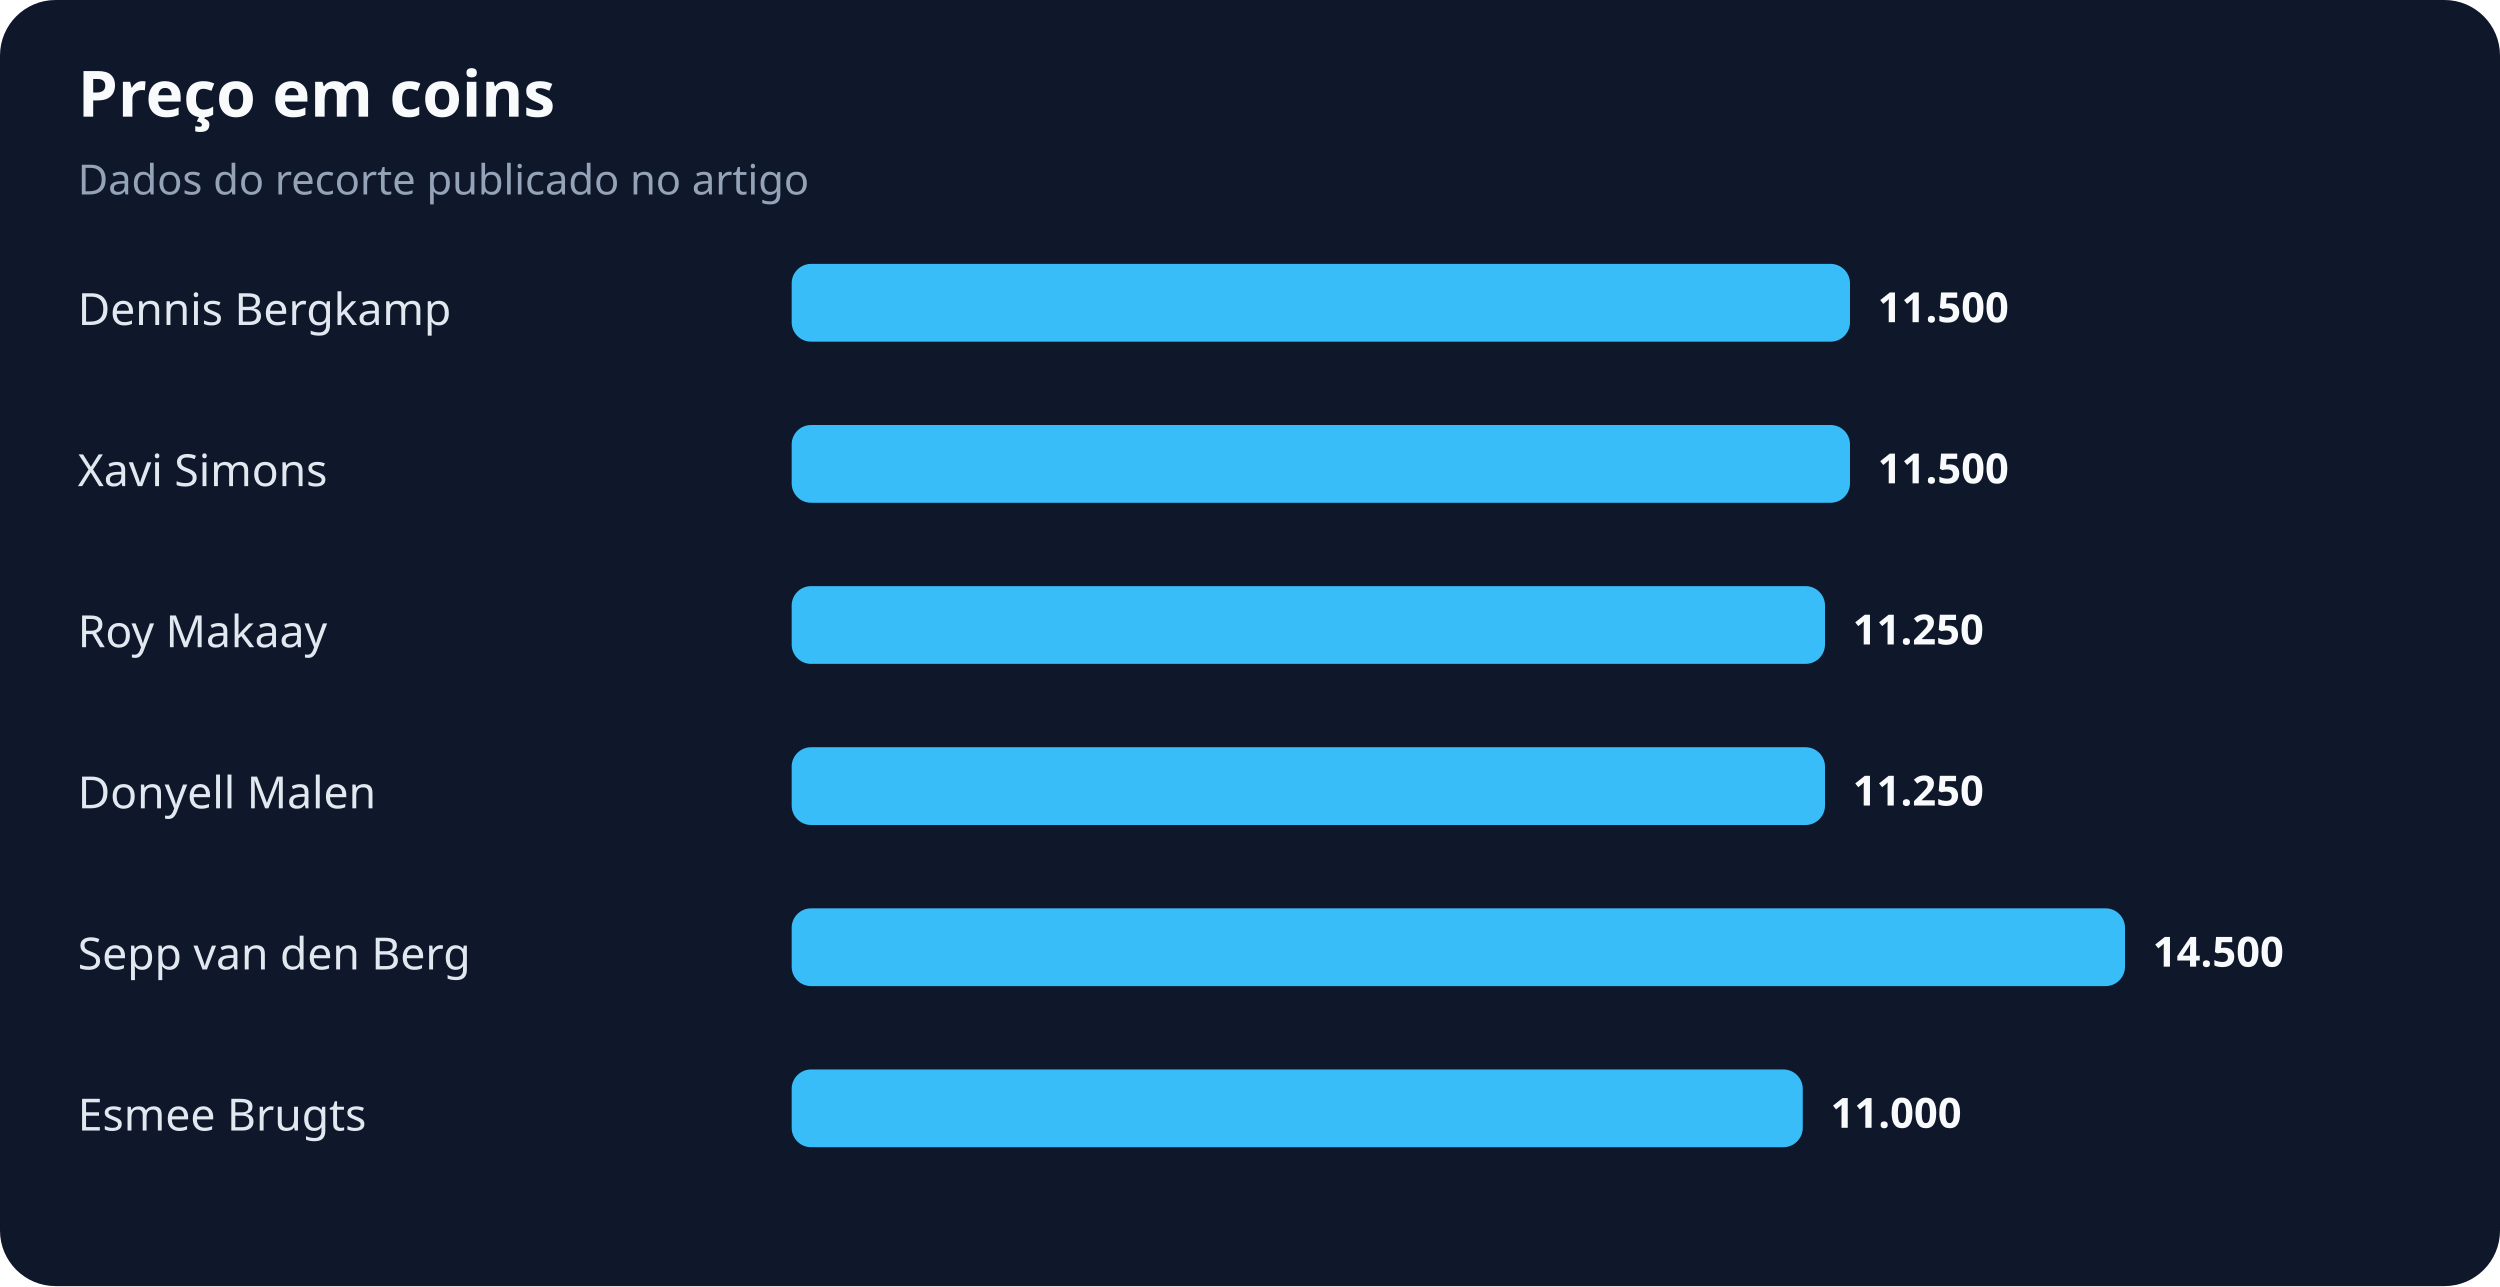
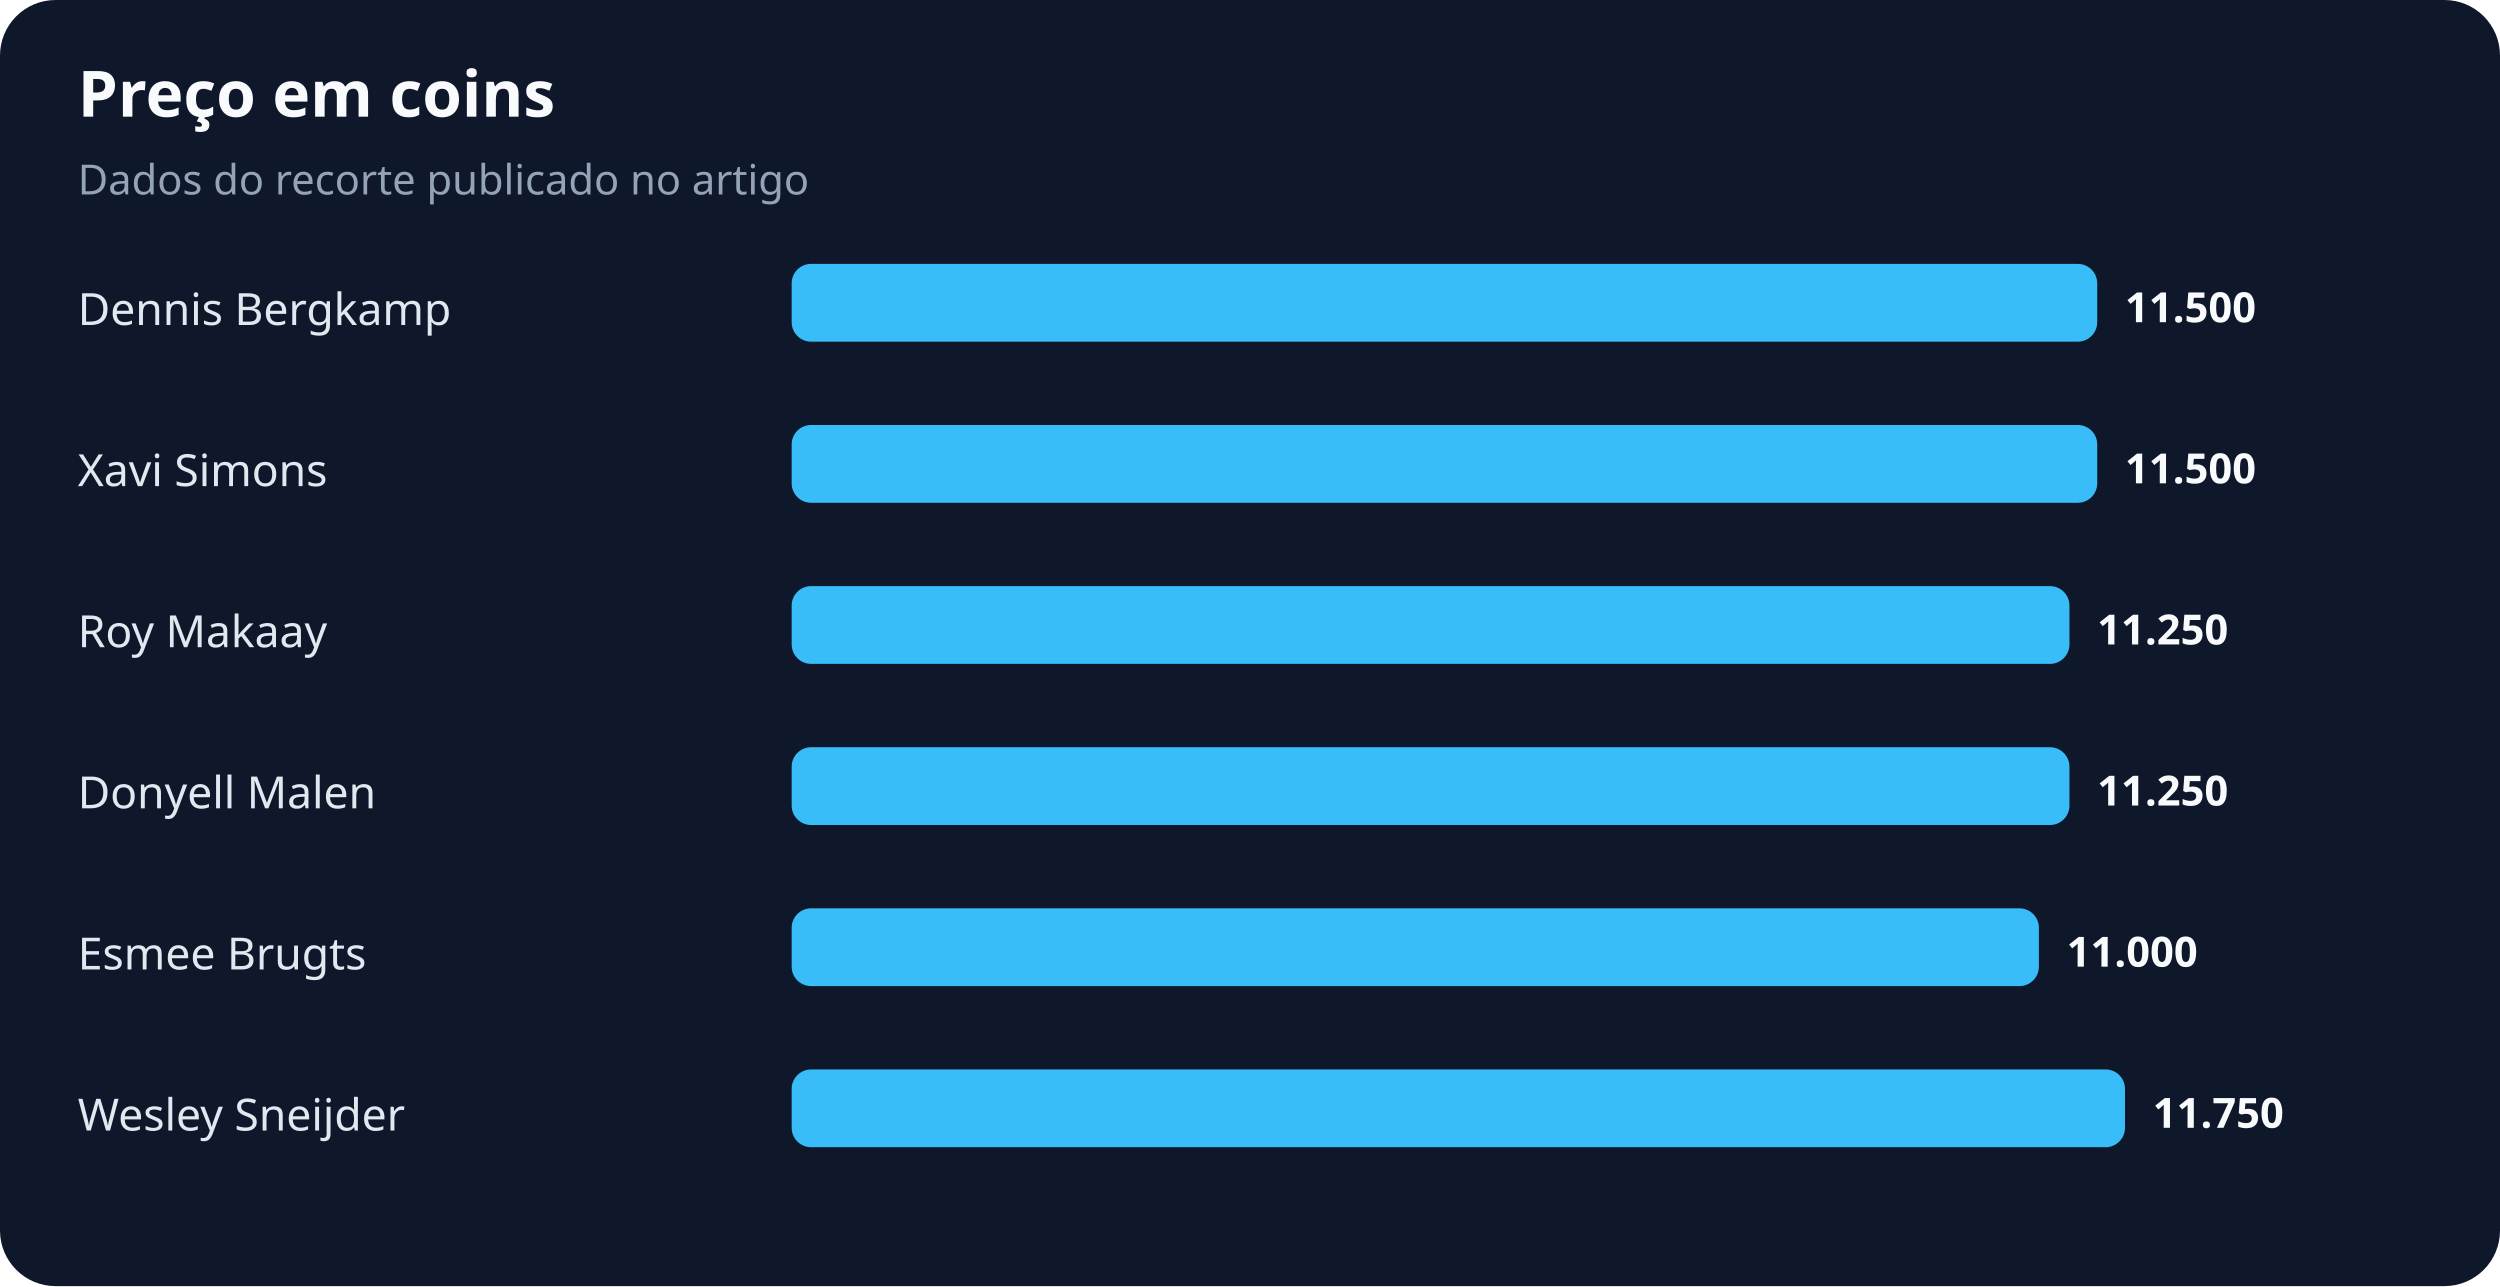
<svg xmlns="http://www.w3.org/2000/svg" width="900" height="463" viewBox="0 0 900 463" role="img" aria-labelledby="title desc">
  <rect width="100%" height="100%" rx="20" fill="#0f172a" />
  <text x="28" y="42" fill="#f8fafc" font-family="system-ui,sans-serif" font-size="23" font-weight="700">Preço em coins</text>
  <text x="28" y="70" fill="#94a3b8" font-family="system-ui,sans-serif" font-size="15">Dados do recorte publicado no artigo</text>
  <text x="28" y="117" fill="#e2e8f0" font-family="system-ui,sans-serif" font-size="16">Dennis Bergkamp</text>
-   <rect x="285" y="95" width="381" height="28" rx="7" fill="#38bdf8" />
-   <text x="676" y="116" fill="#f8fafc" font-family="system-ui,sans-serif" font-size="15" font-weight="700">11.500</text>
+   <rect x="285" y="95" width="470" height="28" rx="7" fill="#38bdf8" />
+   <text x="765" y="116" fill="#f8fafc" font-family="system-ui,sans-serif" font-size="15" font-weight="700">11.500</text>
  <text x="28" y="175" fill="#e2e8f0" font-family="system-ui,sans-serif" font-size="16">Xavi Simons</text>
-   <rect x="285" y="153" width="381" height="28" rx="7" fill="#38bdf8" />
-   <text x="676" y="174" fill="#f8fafc" font-family="system-ui,sans-serif" font-size="15" font-weight="700">11.500</text>
+   <rect x="285" y="153" width="470" height="28" rx="7" fill="#38bdf8" />
+   <text x="765" y="174" fill="#f8fafc" font-family="system-ui,sans-serif" font-size="15" font-weight="700">11.500</text>
  <text x="28" y="233" fill="#e2e8f0" font-family="system-ui,sans-serif" font-size="16">Roy Makaay</text>
-   <rect x="285" y="211" width="372" height="28" rx="7" fill="#38bdf8" />
-   <text x="667" y="232" fill="#f8fafc" font-family="system-ui,sans-serif" font-size="15" font-weight="700">11.250</text>
+   <rect x="285" y="211" width="460" height="28" rx="7" fill="#38bdf8" />
+   <text x="755" y="232" fill="#f8fafc" font-family="system-ui,sans-serif" font-size="15" font-weight="700">11.250</text>
  <text x="28" y="291" fill="#e2e8f0" font-family="system-ui,sans-serif" font-size="16">Donyell Malen</text>
-   <rect x="285" y="269" width="372" height="28" rx="7" fill="#38bdf8" />
-   <text x="667" y="290" fill="#f8fafc" font-family="system-ui,sans-serif" font-size="15" font-weight="700">11.250</text>
-   <text x="28" y="349" fill="#e2e8f0" font-family="system-ui,sans-serif" font-size="16">Sepp van den Berg</text>
-   <rect x="285" y="327" width="480" height="28" rx="7" fill="#38bdf8" />
-   <text x="775" y="348" fill="#f8fafc" font-family="system-ui,sans-serif" font-size="15" font-weight="700">14.500</text>
-   <text x="28" y="407" fill="#e2e8f0" font-family="system-ui,sans-serif" font-size="16">Esmee Brugts</text>
-   <rect x="285" y="385" width="364" height="28" rx="7" fill="#38bdf8" />
-   <text x="659" y="406" fill="#f8fafc" font-family="system-ui,sans-serif" font-size="15" font-weight="700">11.000</text>
+   <rect x="285" y="269" width="460" height="28" rx="7" fill="#38bdf8" />
+   <text x="755" y="290" fill="#f8fafc" font-family="system-ui,sans-serif" font-size="15" font-weight="700">11.250</text>
+   <text x="28" y="349" fill="#e2e8f0" font-family="system-ui,sans-serif" font-size="16">Esmee Brugts</text>
+   <rect x="285" y="327" width="449" height="28" rx="7" fill="#38bdf8" />
+   <text x="744" y="348" fill="#f8fafc" font-family="system-ui,sans-serif" font-size="15" font-weight="700">11.000</text>
+   <text x="28" y="407" fill="#e2e8f0" font-family="system-ui,sans-serif" font-size="16">Wesley Sneijder</text>
+   <rect x="285" y="385" width="480" height="28" rx="7" fill="#38bdf8" />
+   <text x="775" y="406" fill="#f8fafc" font-family="system-ui,sans-serif" font-size="15" font-weight="700">11.750</text>
</svg>
